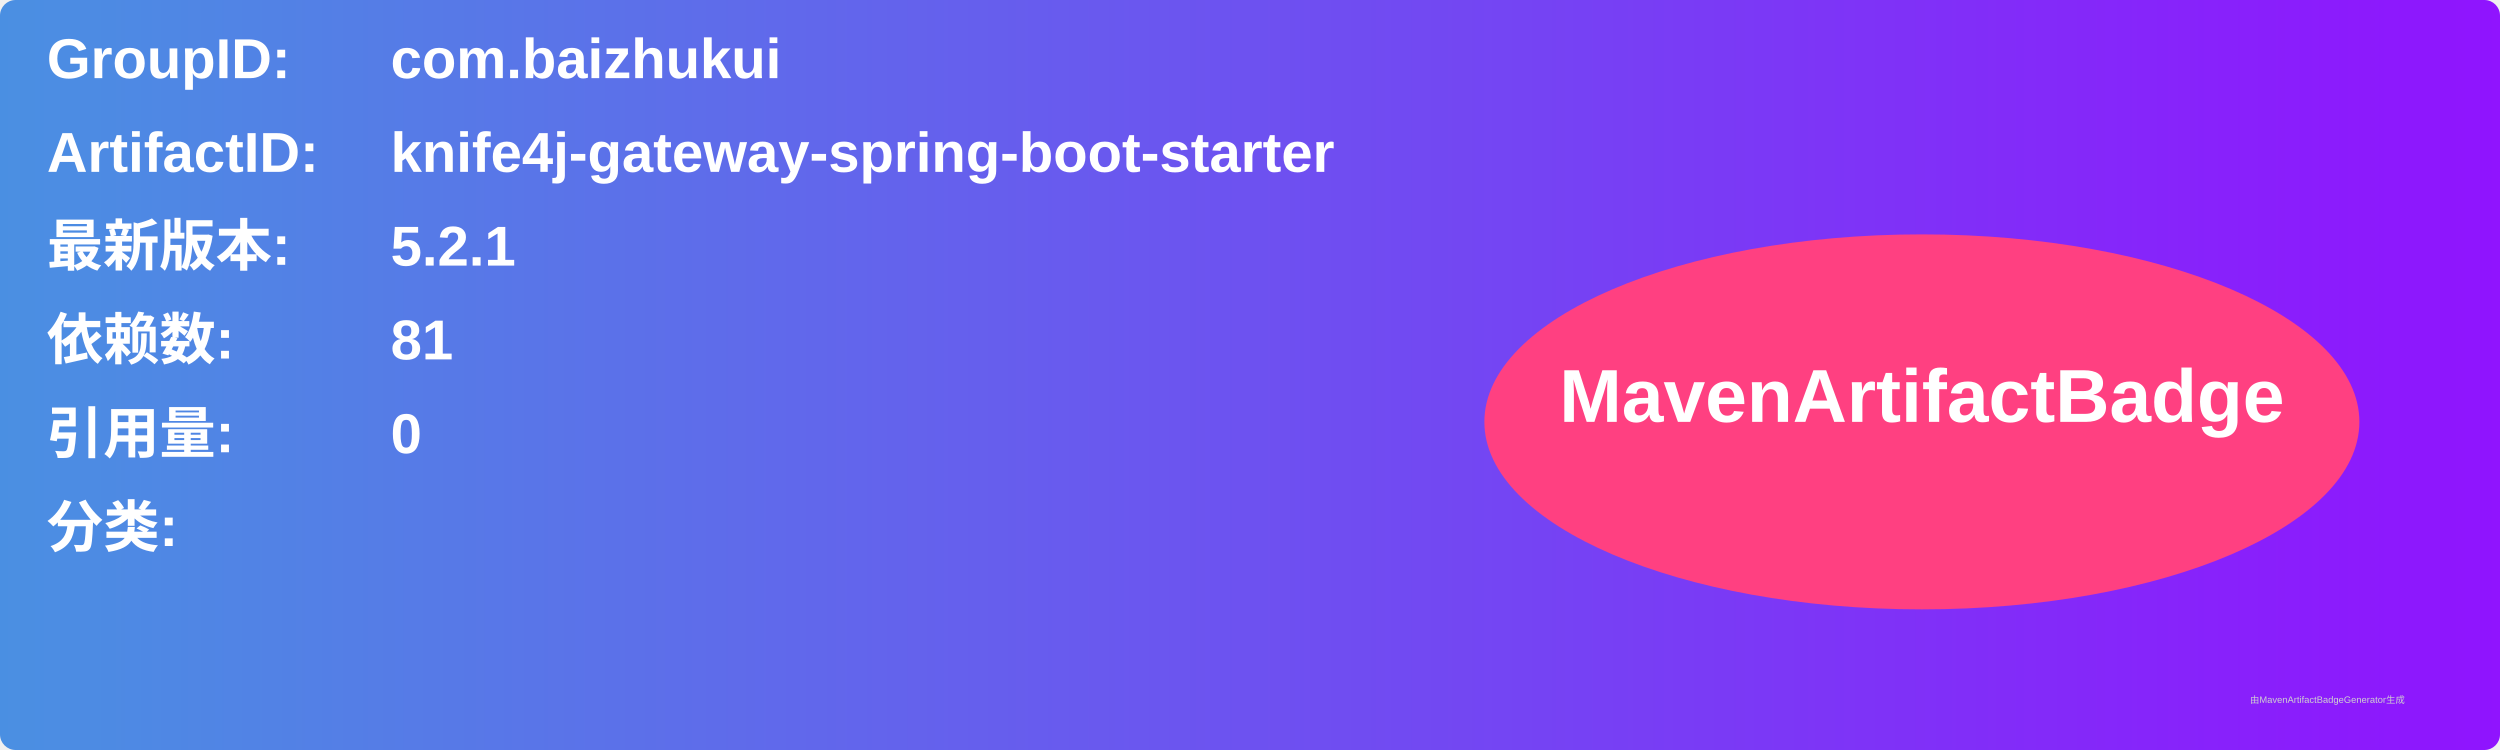
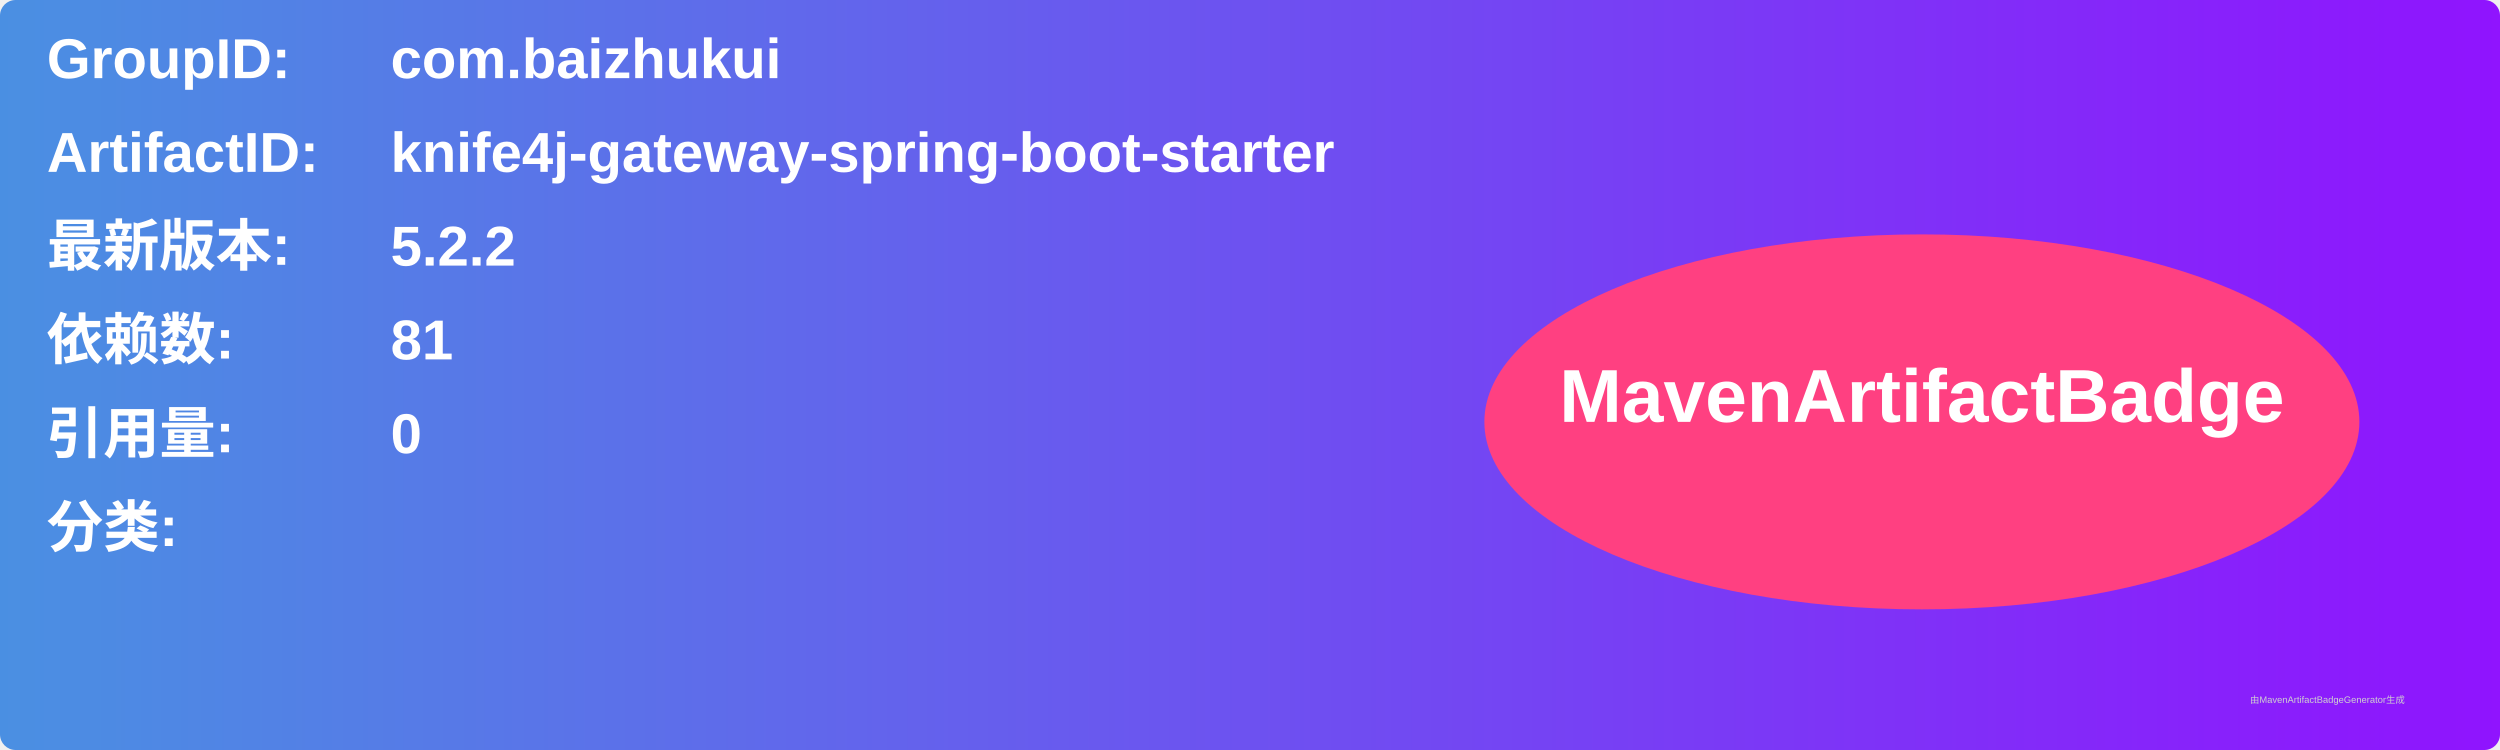
<svg xmlns="http://www.w3.org/2000/svg" width="800" height="240" viewBox="0 0 800 240">
  <linearGradient id="grad" x1="0%" y1="0%" x2="100%" y2="0%">
    <stop offset="0%" stop-color="#4a90e2" />
    <stop offset="100%" stop-color="#9013fe" />
  </linearGradient>
  <rect width="100%" height="100%" rx="5" ry="5" fill="url(#grad)" />
  <g transform="translate(15, 15)">
    <text x="0" y="10" font-family="Arial" font-size="18" fill="white" font-weight="bold" width="260">GroupID:</text>
    <text x="110" y="10" font-family="Arial" font-size="18" fill="white" font-weight="bold" width="460">com.baizhukui</text>
    <text x="0" y="40" font-family="Arial" font-size="18" fill="white" font-weight="bold" width="260">ArtifactID:</text>
    <text x="110" y="40" font-family="Arial" font-size="18" fill="white" font-weight="bold" width="460">knife4j-gateway-spring-boot-starter</text>
    <text x="0" y="70" font-family="Arial" font-size="18" fill="white" font-weight="bold">最新版本:</text>
    <text x="110" y="70" font-family="Arial" font-size="18" fill="white" font-weight="bold">
-       <tspan font-weight="bold">5.2.1</tspan>
+       <tspan font-weight="bold">5.2.2</tspan>
    </text>
    <text x="0" y="100" font-family="Arial" font-size="18" fill="white" font-weight="bold">依赖数: </text>
    <text x="110" y="100" font-family="Arial" font-size="18" fill="white">
      <tspan font-weight="bold">81</tspan>
    </text>
    <text x="0" y="130" font-family="Arial" font-size="18" fill="white" font-weight="bold">引用量: </text>
    <text x="110" y="130" font-family="Arial" font-size="18" fill="white">
      <tspan font-weight="bold">0</tspan>
    </text>
    <text x="0" y="160" font-family="Arial" font-size="18" fill="white" font-weight="bold">分类:</text>
    <text x="10" y="190" font-family="Arial" font-size="10" fill="white">
      <tspan font-weight="bold" />
    </text>
    <ellipse cx="600" cy="120" rx="140" ry="60" fill="#ff4081" />
    <text x="600" y="120" text-anchor="middle" font-family="Arial" font-size="24" fill="white" font-weight="bold">MavenArtifactBadge</text>
  </g>
  <text x="720" y="225" font-family="Arial" font-size="3" fill="#d0d0d0">由MavenArtifactBadgeGenerator生成</text>
</svg>
